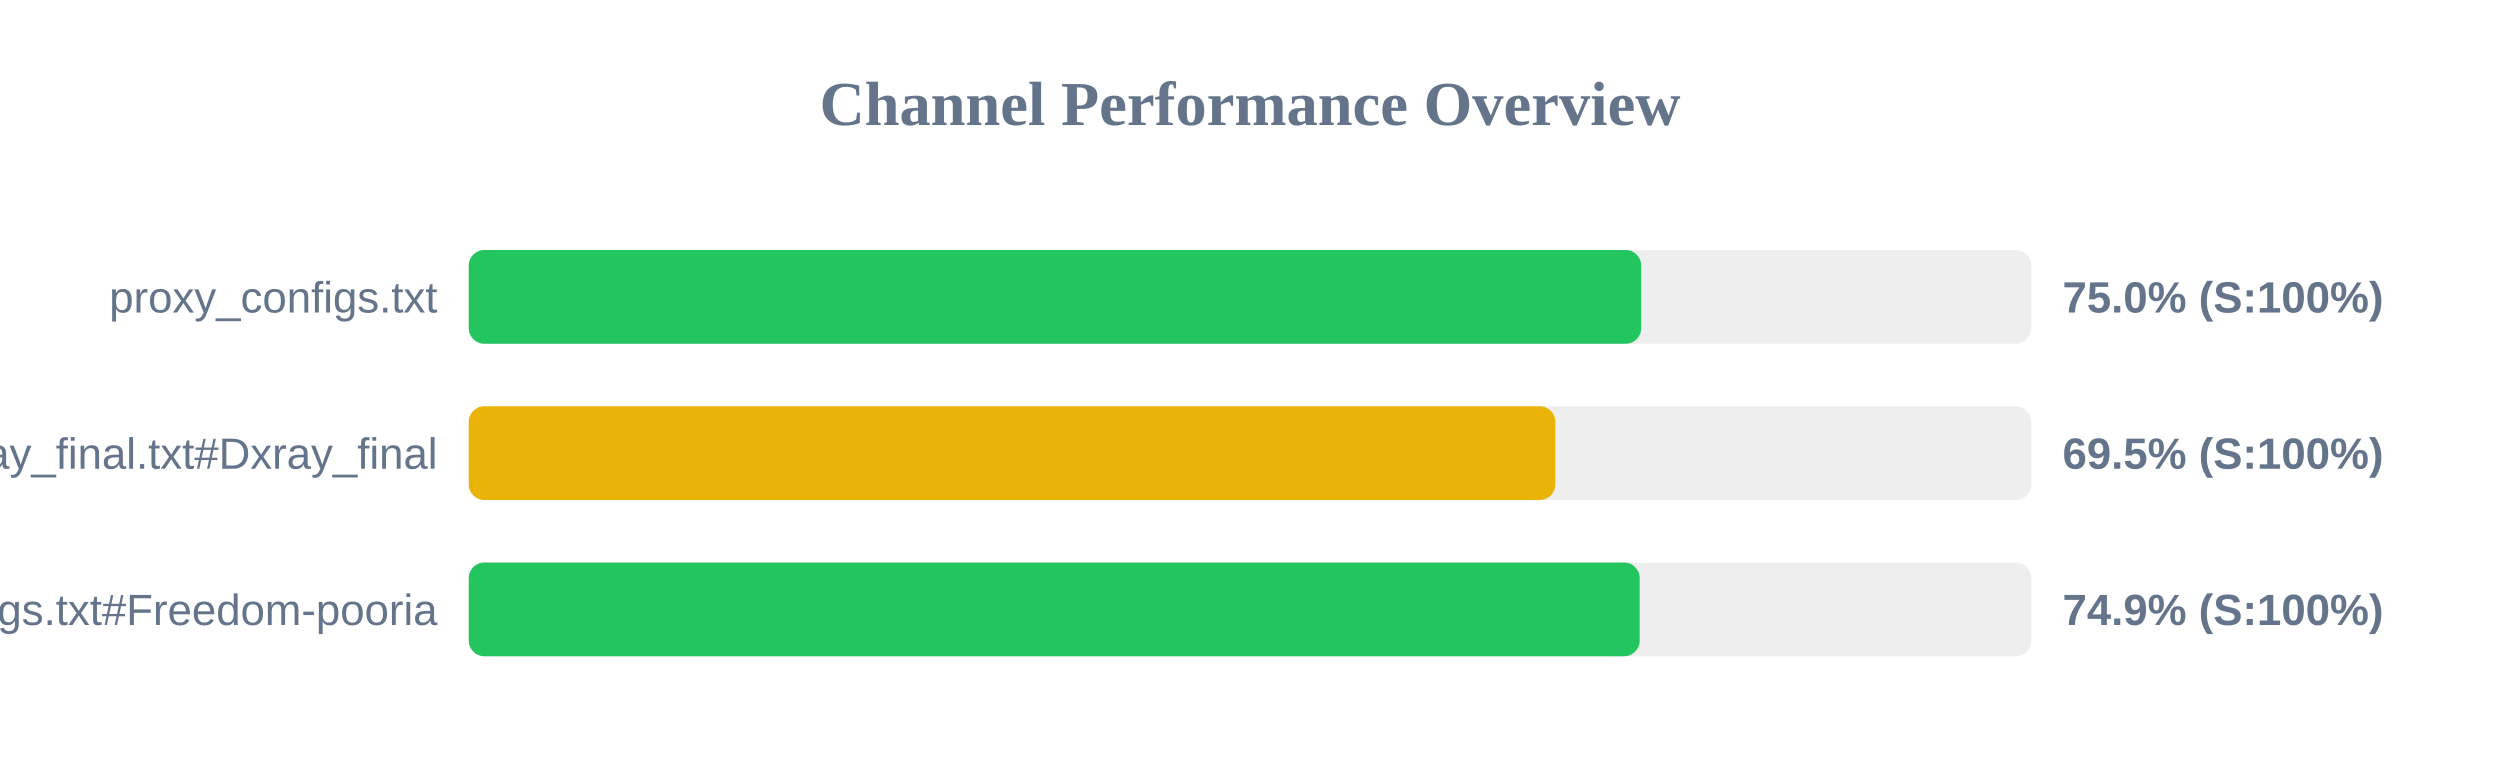
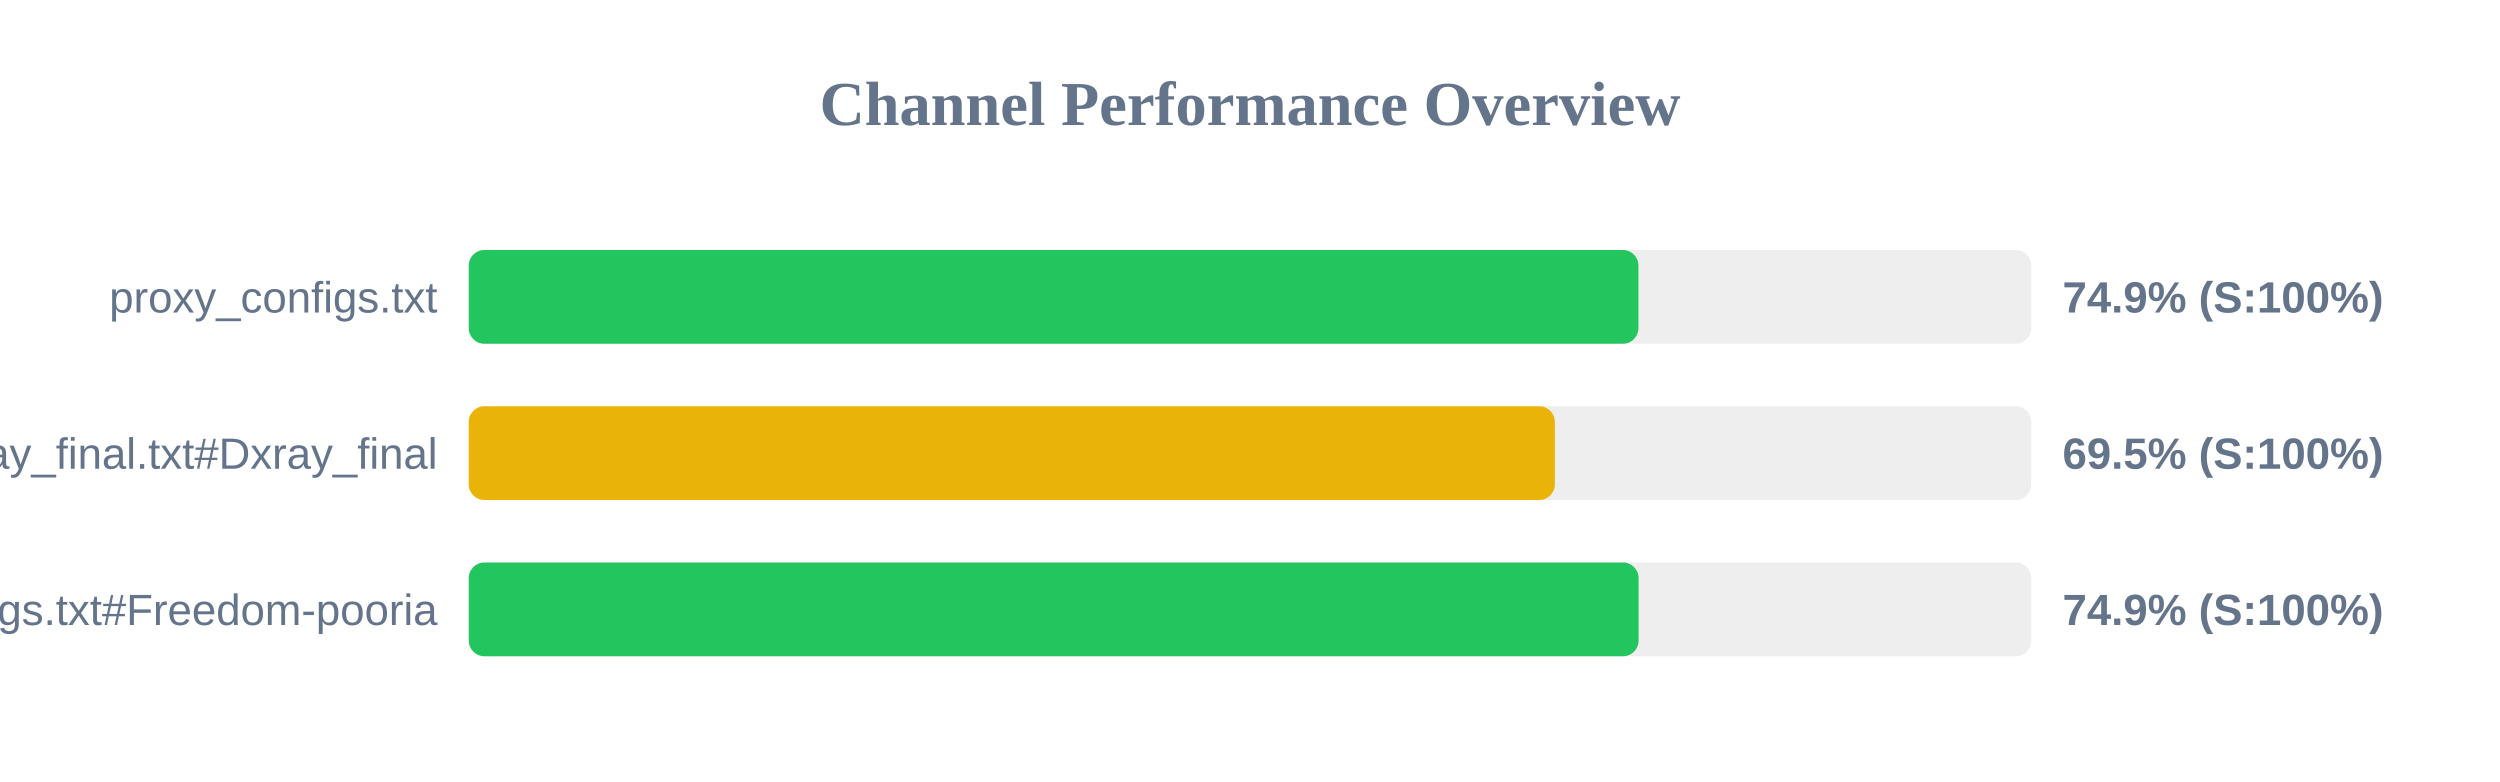
<svg xmlns="http://www.w3.org/2000/svg" width="800" height="250" version="1.1">
  <style>
        .row { font: 14px Arial; fill: #64748b; }
        .score { font: bold 14px Arial; fill: #64748b; }
    </style>
  <text x="400" y="40" text-anchor="middle" font-size="20px" font-weight="bold" fill="#64748b">Channel Performance Overview</text>
  <rect x="150" y="80" width="500" height="30" fill="#eee" rx="5" />
-   <rect x="150" y="80" width="375.2" height="30" fill="#22c55e" rx="5" />
+   <rect x="150" y="80" width="374.3" height="30" fill="#22c55e" rx="5" />
  <text x="140" y="100" text-anchor="end" class="row">proxy_configs.txt</text>
-   <text x="660" y="100" text-anchor="start" class="score">75.0% (S:100%)</text>
+   <text x="660" y="100" text-anchor="start" class="score">74.9% (S:100%)</text>
  <rect x="150" y="130" width="500" height="30" fill="#eee" rx="5" />
-   <rect x="150" y="130" width="347.7" height="30" fill="#eab308" rx="5" />
+   <rect x="150" y="130" width="347.55" height="30" fill="#eab308" rx="5" />
  <text x="140" y="150" text-anchor="end" class="row">xray_final.txt#Dxray_final</text>
  <text x="660" y="150" text-anchor="start" class="score">69.5% (S:100%)</text>
  <rect x="150" y="180" width="500" height="30" fill="#eee" rx="5" />
-   <rect x="150" y="180" width="374.7" height="30" fill="#22c55e" rx="5" />
+   <rect x="150" y="180" width="374.35" height="30" fill="#22c55e" rx="5" />
  <text x="140" y="200" text-anchor="end" class="row">v2ray_configs.txt#Freedom-pooria</text>
  <text x="660" y="200" text-anchor="start" class="score">74.9% (S:100%)</text>
</svg>
